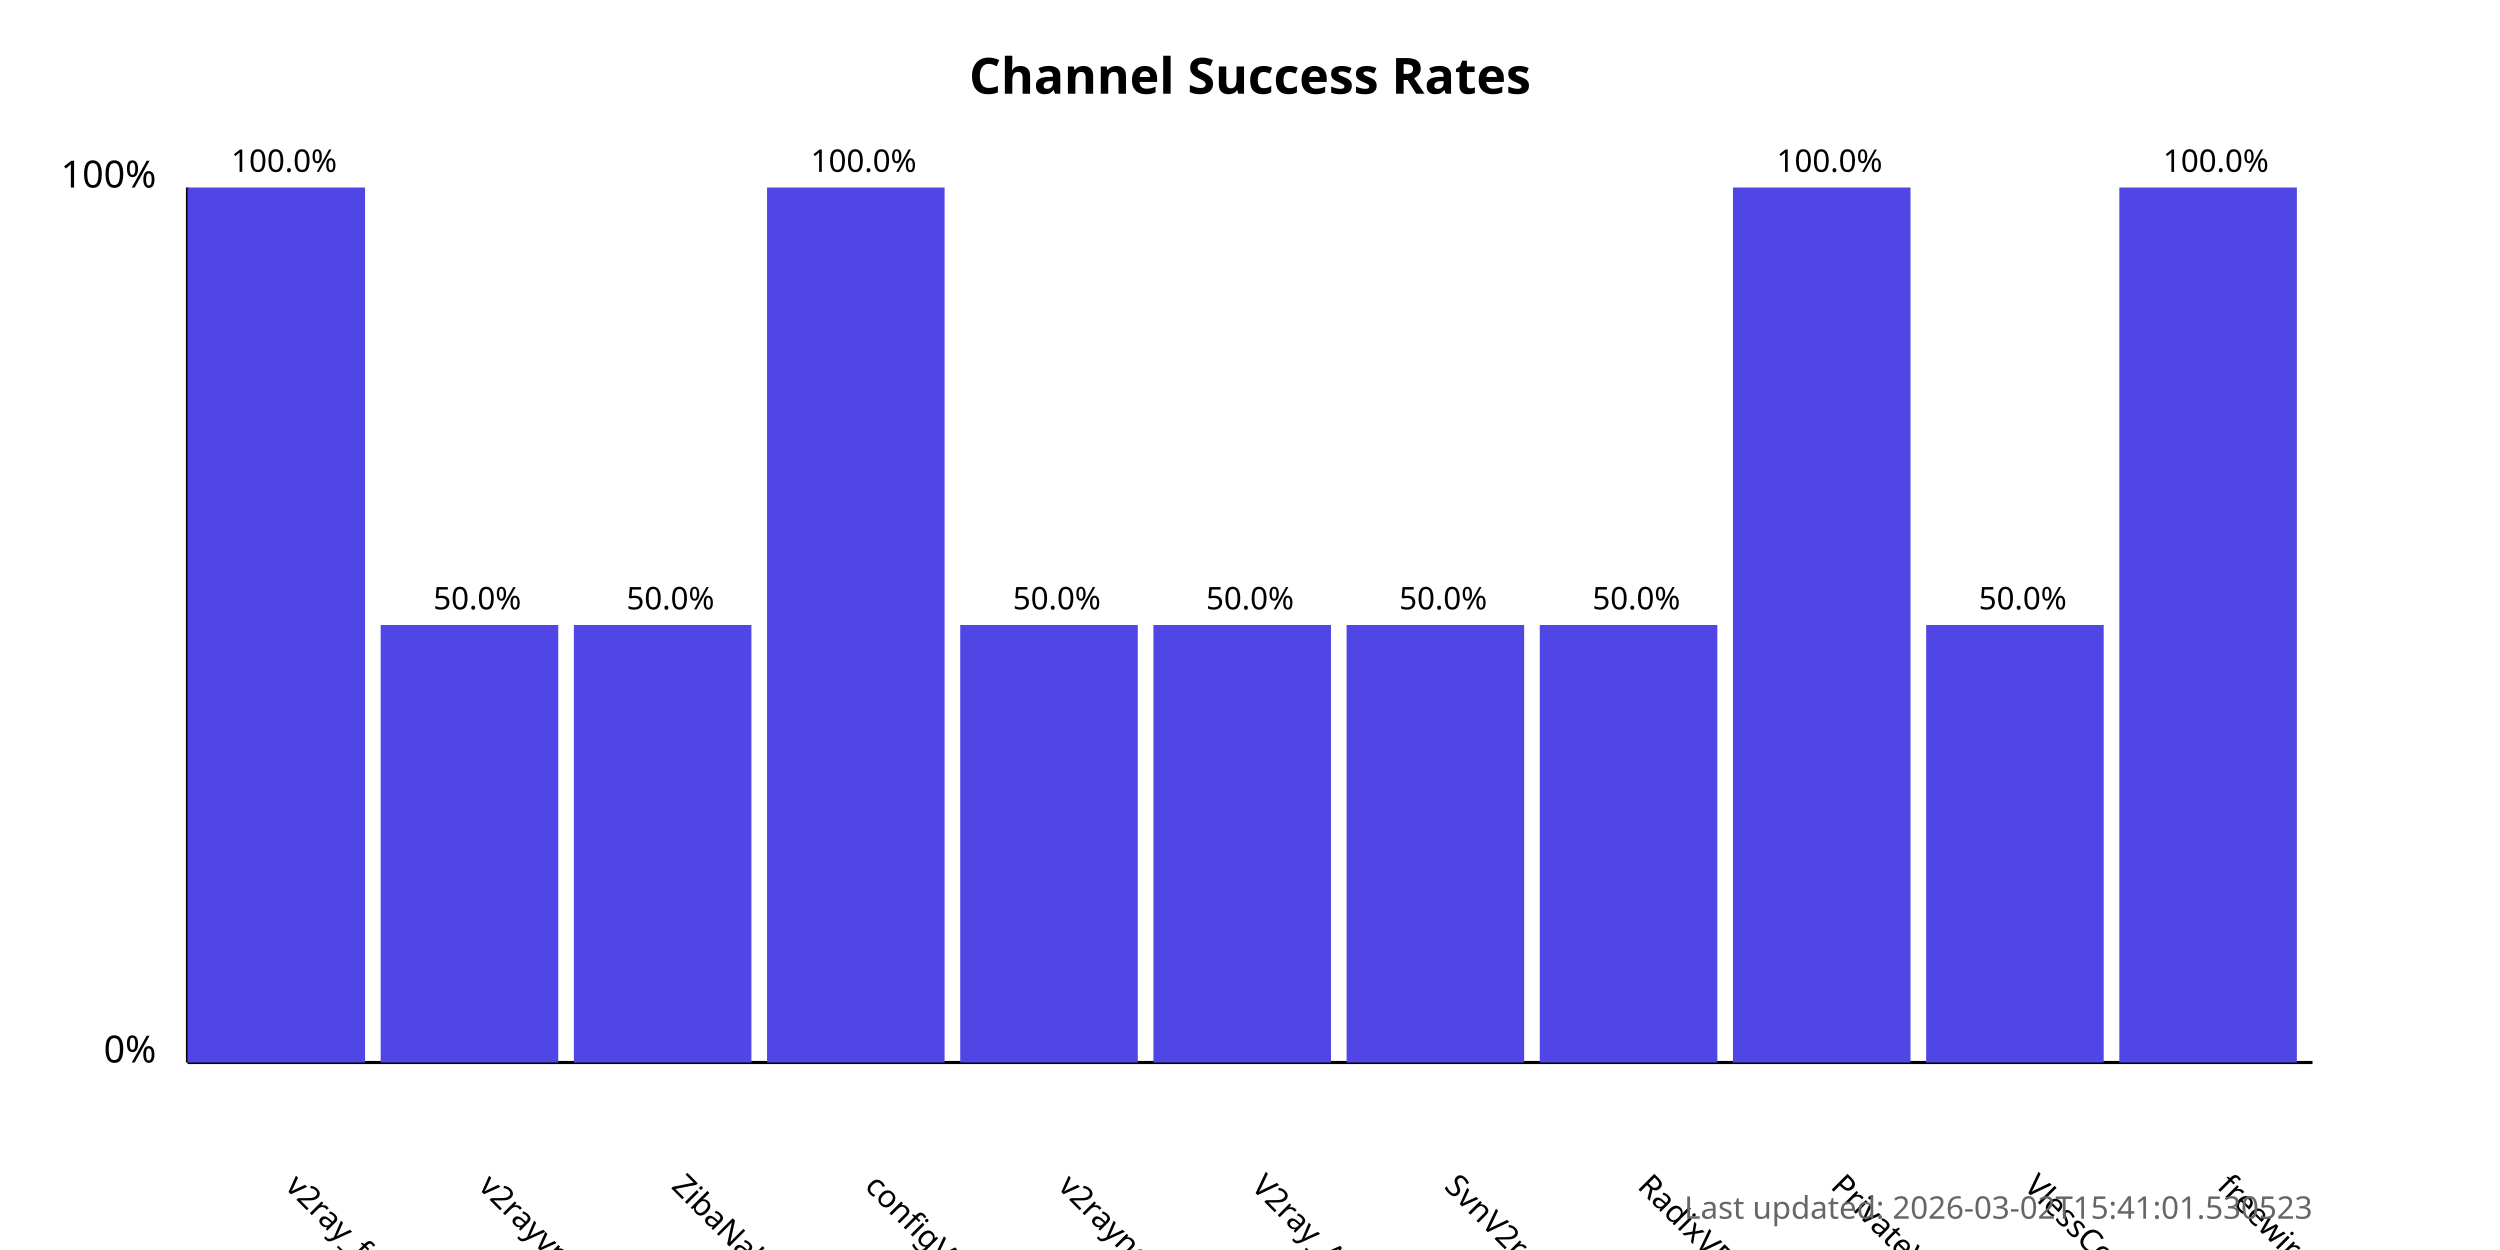
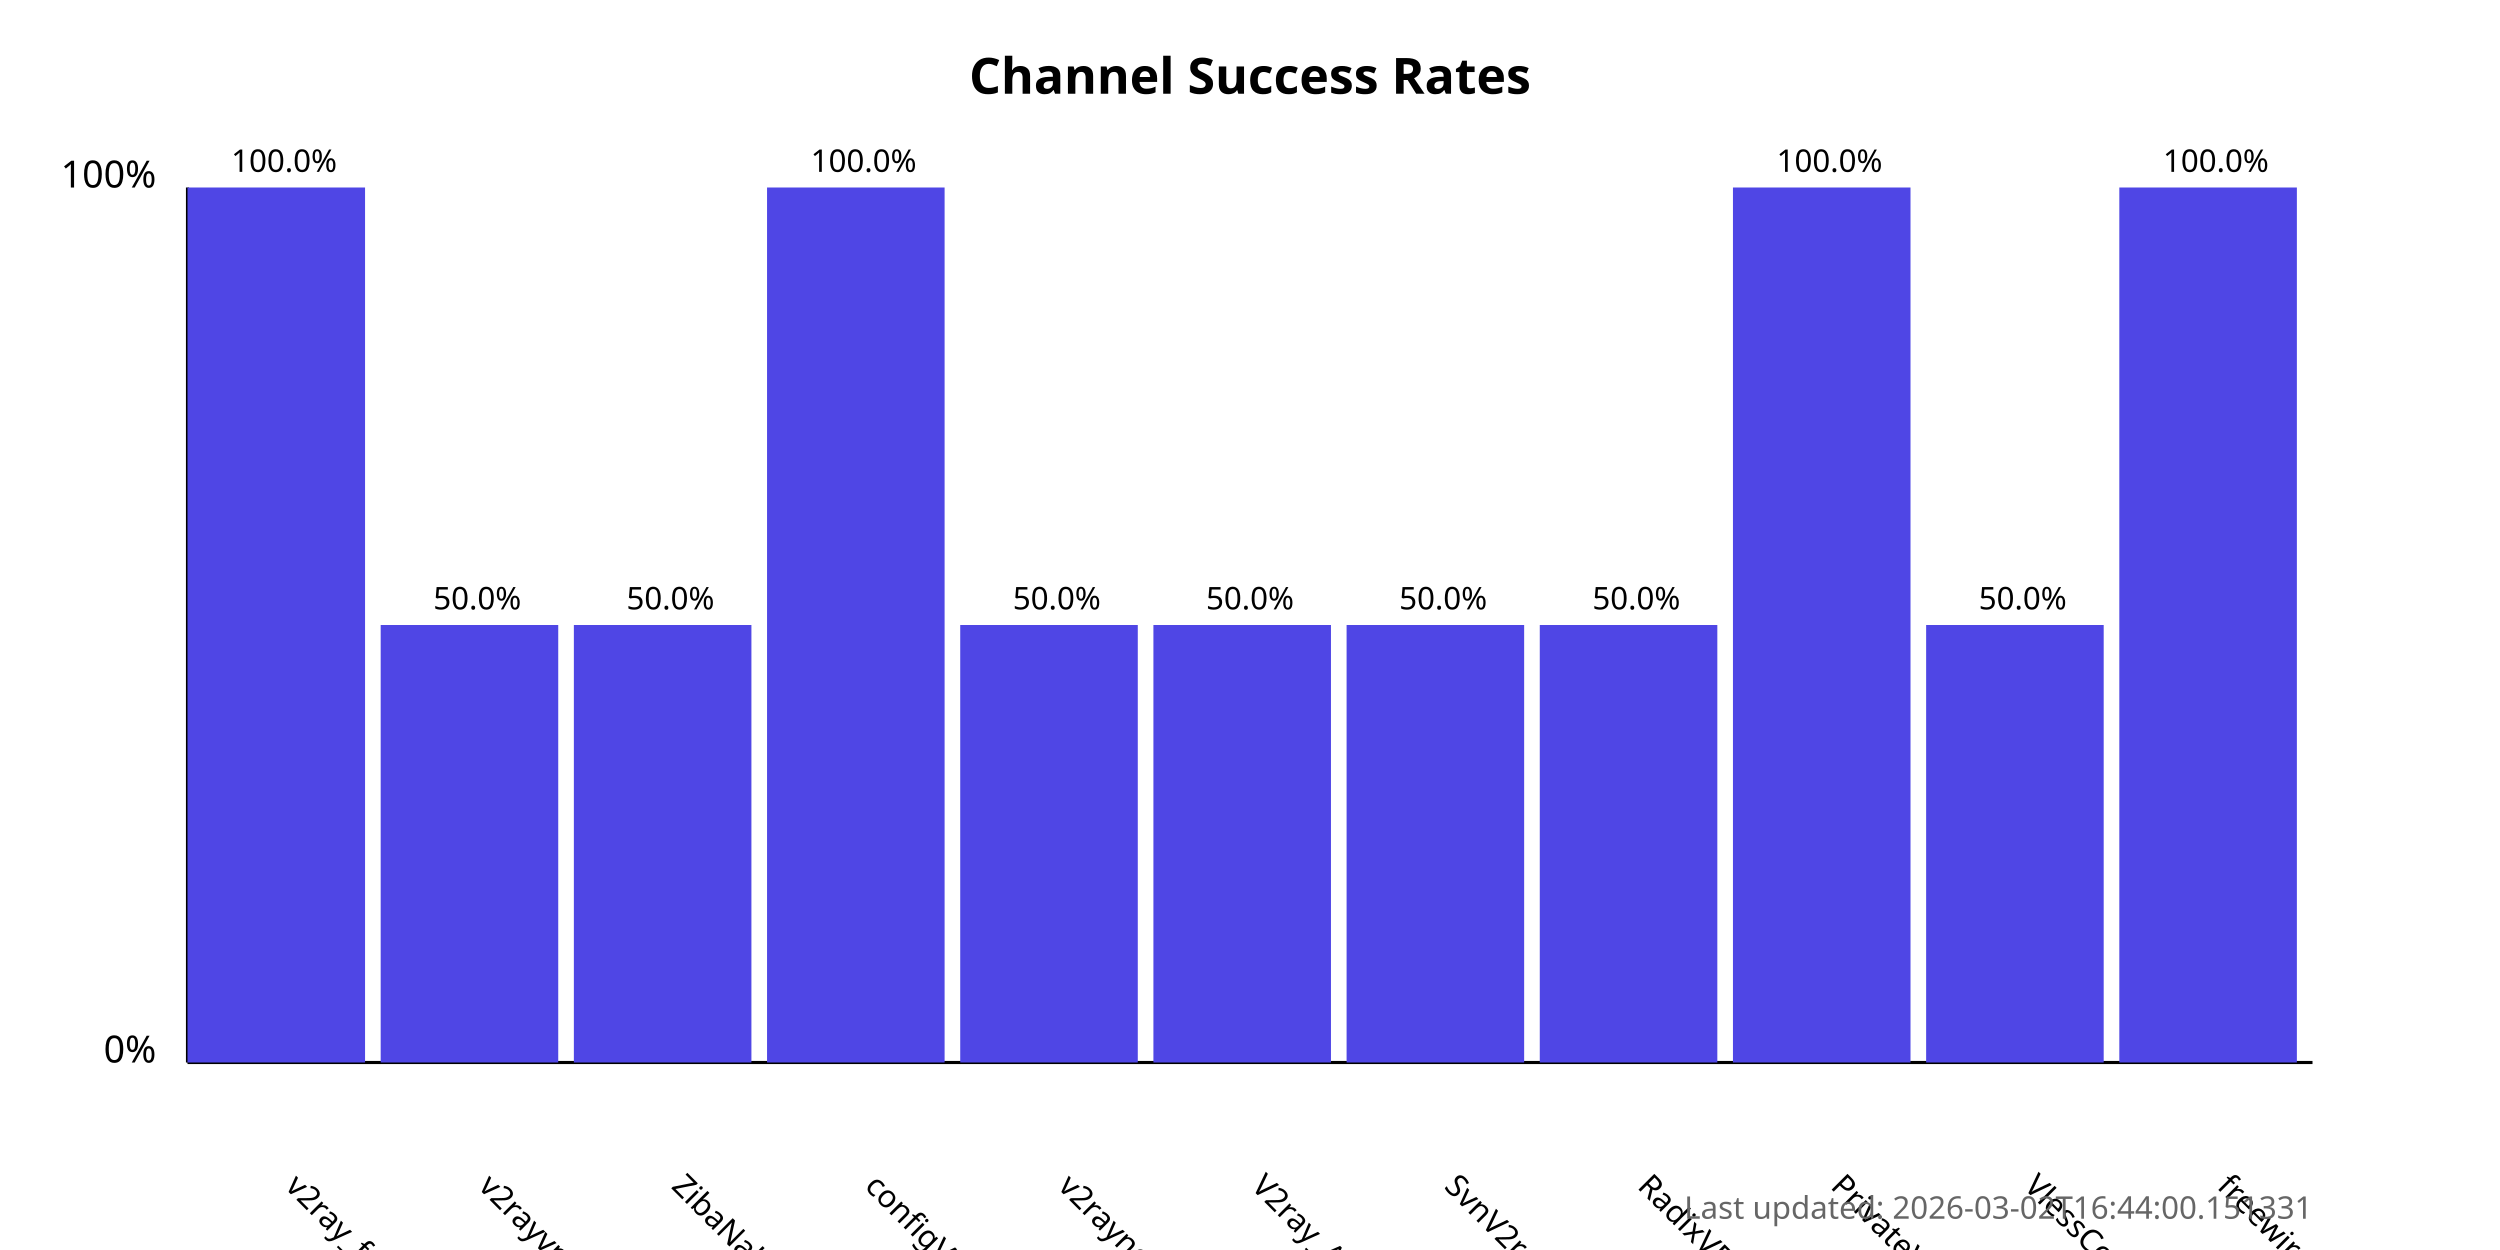
<svg xmlns="http://www.w3.org/2000/svg" width="800" height="400">
  <style>
            .chart-title { font: bold 16px sans-serif; }
            .axis-label { font: 12px sans-serif; }
            .tick-label { font: 10px sans-serif; }
            .bar { fill: #4f46e5; }
            .bar:hover { fill: #6366f1; }
            .timestamp { font: 10px sans-serif; fill: #666; }
        </style>
  <text x="400.0" y="30" text-anchor="middle" class="chart-title">
            Channel Success Rates
        </text>
  <line x1="60" y1="340" x2="60" y2="60" stroke="black" stroke-width="1" />
  <line x1="60" y1="340" x2="740" y2="340" stroke="black" stroke-width="1" />
  <text x="50" y="340" text-anchor="end" class="axis-label">0%</text>
  <text x="50" y="60" text-anchor="end" class="axis-label">100%</text>
  <g>
    <rect x="60" y="60.0" width="56.818" height="280.0" class="bar" />
    <text x="90.909" y="380" transform="rotate(45, 90.90909, 380)" text-anchor="start" class="tick-label">
                v2ray_free_conf
            </text>
    <text x="90.909" y="55.0" text-anchor="middle" class="tick-label">
                100.0%
            </text>
  </g>
  <g>
    <rect x="121.818" y="200.0" width="56.818" height="140.0" class="bar" />
    <text x="152.727" y="380" transform="rotate(45, 152.7273, 380)" text-anchor="start" class="tick-label">
                v2rayvpno
            </text>
    <text x="152.727" y="195.0" text-anchor="middle" class="tick-label">
                50.0%
            </text>
  </g>
  <g>
    <rect x="183.636" y="200.0" width="56.818" height="140.0" class="bar" />
    <text x="214.545" y="380" transform="rotate(45, 214.5455, 380)" text-anchor="start" class="tick-label">
                ZibaNabz
            </text>
    <text x="214.545" y="195.0" text-anchor="middle" class="tick-label">
                50.0%
            </text>
  </g>
  <g>
    <rect x="245.455" y="60.0" width="56.818" height="280.0" class="bar" />
    <text x="276.364" y="380" transform="rotate(45, 276.3636, 380)" text-anchor="start" class="tick-label">
                configV2rayForFree
            </text>
    <text x="276.364" y="55.0" text-anchor="middle" class="tick-label">
                100.0%
            </text>
  </g>
  <g>
    <rect x="307.273" y="200.0" width="56.818" height="140.0" class="bar" />
    <text x="338.182" y="380" transform="rotate(45, 338.1818, 380)" text-anchor="start" class="tick-label">
                v2rayngvpn
            </text>
    <text x="338.182" y="195.0" text-anchor="middle" class="tick-label">
                50.0%
            </text>
  </g>
  <g>
    <rect x="369.091" y="200.0" width="56.818" height="140.0" class="bar" />
    <text x="400.0" y="380" transform="rotate(45, 400.0, 380)" text-anchor="start" class="tick-label">
                V2ray_Alpha
            </text>
    <text x="400.0" y="195.0" text-anchor="middle" class="tick-label">
                50.0%
            </text>
  </g>
  <g>
    <rect x="430.909" y="200.0" width="56.818" height="140.0" class="bar" />
    <text x="461.818" y="380" transform="rotate(45, 461.8182, 380)" text-anchor="start" class="tick-label">
                SvnV2ray
            </text>
    <text x="461.818" y="195.0" text-anchor="middle" class="tick-label">
                50.0%
            </text>
  </g>
  <g>
    <rect x="492.727" y="200.0" width="56.818" height="140.0" class="bar" />
    <text x="523.636" y="380" transform="rotate(45, 523.6364, 380)" text-anchor="start" class="tick-label">
                RadixVPN
            </text>
    <text x="523.636" y="195.0" text-anchor="middle" class="tick-label">
                50.0%
            </text>
  </g>
  <g>
    <rect x="554.545" y="60.0" width="56.818" height="280.0" class="bar" />
    <text x="585.455" y="380" transform="rotate(45, 585.4545, 380)" text-anchor="start" class="tick-label">
                PrivateVPNs
            </text>
    <text x="585.455" y="55.0" text-anchor="middle" class="tick-label">
                100.0%
            </text>
  </g>
  <g>
    <rect x="616.364" y="200.0" width="56.818" height="140.0" class="bar" />
    <text x="647.273" y="380" transform="rotate(45, 647.2727, 380)" text-anchor="start" class="tick-label">
                VlessConfig
            </text>
    <text x="647.273" y="195.0" text-anchor="middle" class="tick-label">
                50.0%
            </text>
  </g>
  <g>
    <rect x="678.182" y="60.0" width="56.818" height="280.0" class="bar" />
    <text x="709.091" y="380" transform="rotate(45, 709.0909, 380)" text-anchor="start" class="tick-label">
                freewireguard
            </text>
    <text x="709.091" y="55.0" text-anchor="middle" class="tick-label">
                100.0%
            </text>
  </g>
  <text x="740" y="390" text-anchor="end" class="timestamp">
-             Last updated: 2026-03-02T15:41:01.530523
+             Last updated: 2026-03-02T16:44:00.151331
        </text>
</svg>
